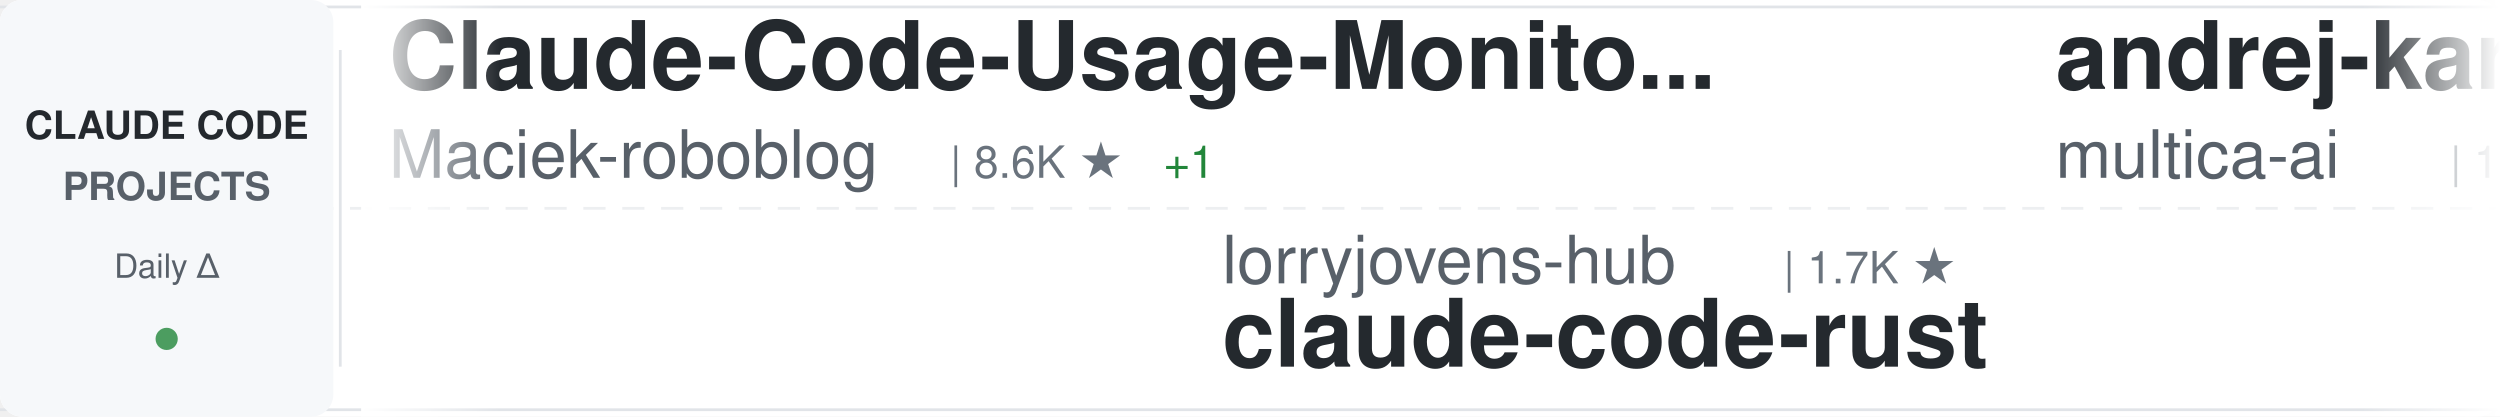
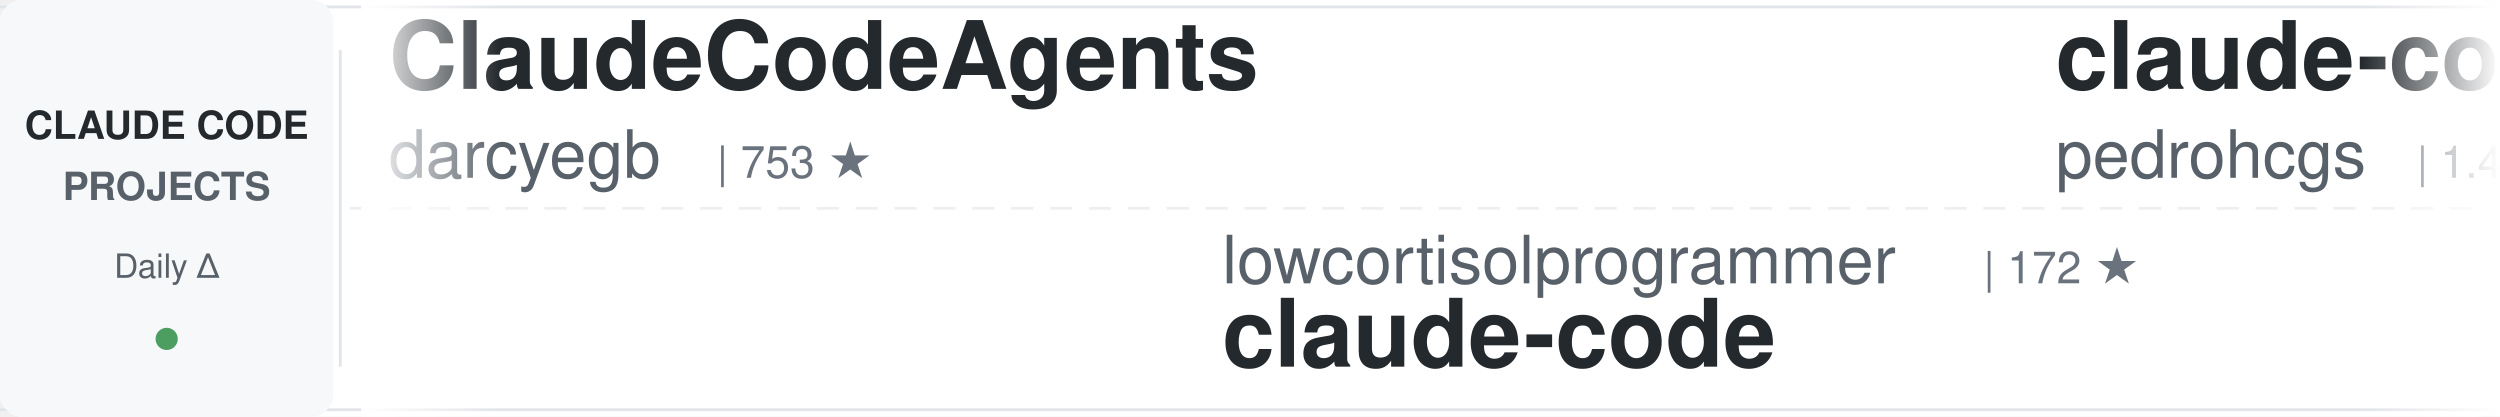
<svg xmlns="http://www.w3.org/2000/svg" width="900" height="150">
  <defs>
    <linearGradient id="awesomeLeftFade" x1="0%" y1="0%" x2="100%" y2="0%">
      <stop offset="0%" style="stop-color:#ffffff;stop-opacity:1" />
      <stop offset="100%" style="stop-color:#ffffff;stop-opacity:0" />
    </linearGradient>
    <linearGradient id="awesomeRightFade" x1="0%" y1="0%" x2="100%" y2="0%">
      <stop offset="0%" style="stop-color:#ffffff;stop-opacity:0" />
      <stop offset="100%" style="stop-color:#ffffff;stop-opacity:1" />
    </linearGradient>
  </defs>
  <rect width="900" height="150" fill="#ffffff" rx="8" />
  <rect x="0" y="2" width="900" height="1" fill="#e1e4e8" />
  <rect x="0" y="147" width="900" height="1" fill="#e1e4e8" />
  <line x1="0" y1="75" x2="900" y2="75" stroke="#e1e4e8" stroke-width="1" stroke-dasharray="8 6" opacity="0.6" />
  <rect x="0" y="0" width="120" height="150" fill="#f6f8fa" rx="8" />
  <text x="60" y="50" font-family="-apple-system, BlinkMacSystemFont, 'Segoe UI', Helvetica, Arial, sans-serif" font-size="14" font-weight="600" fill="#24292e" text-anchor="middle">CLAUDE CODE</text>
  <text x="60" y="72" font-family="-apple-system, BlinkMacSystemFont, 'Segoe UI', Helvetica, Arial, sans-serif" font-size="14" font-weight="600" fill="#586069" text-anchor="middle">PROJECTS</text>
  <text x="60" y="100" font-family="-apple-system, BlinkMacSystemFont, 'Segoe UI', Helvetica, Arial, sans-serif" font-size="12" font-weight="500" fill="#586069" text-anchor="middle">Daily Δ</text>
  <circle cx="60" cy="122" r="4" fill="#22863a" opacity="0.8" />
  <rect x="122" y="18" width="1" height="114" fill="#e1e4e8" />
  <clipPath id="awesomeTickerClip">
    <rect x="130" y="0" width="770" height="150" />
  </clipPath>
  <g clip-path="url(#awesomeTickerClip)">
    <g id="awesomeTickerItems">
      <animateTransform attributeName="transform" attributeType="XML" type="translate" from="0 0" to="-3000 0" dur="54s" repeatCount="indefinite" />
      <g transform="translate(0, 0)">
-         <text x="140" y="32" font-family="-apple-system, BlinkMacSystemFont, 'Segoe UI', Helvetica, Arial, sans-serif" font-size="34" font-weight="600" fill="#24292e">Claude-Code-Usage-Monito...</text>
-         <text x="140" y="64" font-family="-apple-system, BlinkMacSystemFont, 'Segoe UI', Helvetica, Arial, sans-serif" font-size="24" font-weight="400" fill="#586069">Maciek-roboblog</text>
-         <text x="342" y="64" font-family="-apple-system, BlinkMacSystemFont, 'Segoe UI', Helvetica, Arial, sans-serif" font-size="16" font-weight="500" fill="#6a737d">| 8.6K ★</text>
-         <text x="419" y="64" font-family="-apple-system, BlinkMacSystemFont, 'Segoe UI', Helvetica, Arial, sans-serif" font-size="16" font-weight="500" fill="#22863a"> +1</text>
+         <text x="140" y="32" font-family="-apple-system, BlinkMacSystemFont, 'Segoe UI', Helvetica, Arial, sans-serif" font-size="34" font-weight="600" fill="#24292e">ClaudeCodeAgents</text>
+         <text x="140" y="64" font-family="-apple-system, BlinkMacSystemFont, 'Segoe UI', Helvetica, Arial, sans-serif" font-size="24" font-weight="400" fill="#586069">darcyegb</text>
+         <text x="258" y="64" font-family="-apple-system, BlinkMacSystemFont, 'Segoe UI', Helvetica, Arial, sans-serif" font-size="16" font-weight="500" fill="#6a737d">| 753 ★</text>
      </g>
      <g transform="translate(300, 0)">
-         <text x="140" y="102" font-family="-apple-system, BlinkMacSystemFont, 'Segoe UI', Helvetica, Arial, sans-serif" font-size="24" font-weight="400" fill="#586069">lorryjovens-hub</text>
-         <text x="342" y="102" font-family="-apple-system, BlinkMacSystemFont, 'Segoe UI', Helvetica, Arial, sans-serif" font-size="16" font-weight="500" fill="#6a737d">| 1.7K ★</text>
-         <text x="140" y="132" font-family="-apple-system, BlinkMacSystemFont, 'Segoe UI', Helvetica, Arial, sans-serif" font-size="34" font-weight="600" fill="#24292e">claude-code-rust</text>
+         <text x="140" y="102" font-family="-apple-system, BlinkMacSystemFont, 'Segoe UI', Helvetica, Arial, sans-serif" font-size="24" font-weight="400" fill="#586069">lowcortisolprogrammer</text>
+         <text x="414" y="102" font-family="-apple-system, BlinkMacSystemFont, 'Segoe UI', Helvetica, Arial, sans-serif" font-size="16" font-weight="500" fill="#6a737d">| 172 ★</text>
+         <text x="140" y="132" font-family="-apple-system, BlinkMacSystemFont, 'Segoe UI', Helvetica, Arial, sans-serif" font-size="34" font-weight="600" fill="#24292e">claude-code</text>
      </g>
      <g transform="translate(600, 0)">
-         <text x="140" y="32" font-family="-apple-system, BlinkMacSystemFont, 'Segoe UI', Helvetica, Arial, sans-serif" font-size="34" font-weight="600" fill="#24292e">andrej-karpathy-skills</text>
-         <text x="140" y="64" font-family="-apple-system, BlinkMacSystemFont, 'Segoe UI', Helvetica, Arial, sans-serif" font-size="24" font-weight="400" fill="#586069">multica-ai</text>
-         <text x="282" y="64" font-family="-apple-system, BlinkMacSystemFont, 'Segoe UI', Helvetica, Arial, sans-serif" font-size="16" font-weight="500" fill="#6a737d">| 199.7K ★</text>
-         <text x="377" y="64" font-family="-apple-system, BlinkMacSystemFont, 'Segoe UI', Helvetica, Arial, sans-serif" font-size="16" font-weight="500" fill="#22863a"> +127</text>
+         <text x="140" y="32" font-family="-apple-system, BlinkMacSystemFont, 'Segoe UI', Helvetica, Arial, sans-serif" font-size="34" font-weight="600" fill="#24292e">claude-code-my-workflow</text>
+         <text x="140" y="64" font-family="-apple-system, BlinkMacSystemFont, 'Segoe UI', Helvetica, Arial, sans-serif" font-size="24" font-weight="400" fill="#586069">pedrohcgs</text>
+         <text x="270" y="64" font-family="-apple-system, BlinkMacSystemFont, 'Segoe UI', Helvetica, Arial, sans-serif" font-size="16" font-weight="500" fill="#6a737d">| 1.4K ★</text>
      </g>
      <g transform="translate(900, 0)">
-         <text x="140" y="102" font-family="-apple-system, BlinkMacSystemFont, 'Segoe UI', Helvetica, Arial, sans-serif" font-size="24" font-weight="400" fill="#586069">Windy3f3f3f3f</text>
-         <text x="318" y="102" font-family="-apple-system, BlinkMacSystemFont, 'Segoe UI', Helvetica, Arial, sans-serif" font-size="16" font-weight="500" fill="#6a737d">| 3.4K ★</text>
-         <text x="395" y="102" font-family="-apple-system, BlinkMacSystemFont, 'Segoe UI', Helvetica, Arial, sans-serif" font-size="16" font-weight="500" fill="#22863a"> +2</text>
-         <text x="140" y="132" font-family="-apple-system, BlinkMacSystemFont, 'Segoe UI', Helvetica, Arial, sans-serif" font-size="34" font-weight="600" fill="#24292e">how-claude-code-works</text>
+         <text x="140" y="102" font-family="-apple-system, BlinkMacSystemFont, 'Segoe UI', Helvetica, Arial, sans-serif" font-size="24" font-weight="400" fill="#586069">VineeTagarwaL-code</text>
+         <text x="378" y="102" font-family="-apple-system, BlinkMacSystemFont, 'Segoe UI', Helvetica, Arial, sans-serif" font-size="16" font-weight="500" fill="#6a737d">| 273 ★</text>
+         <text x="140" y="132" font-family="-apple-system, BlinkMacSystemFont, 'Segoe UI', Helvetica, Arial, sans-serif" font-size="34" font-weight="600" fill="#24292e">claude-code</text>
      </g>
      <g transform="translate(1200, 0)">
-         <text x="140" y="32" font-family="-apple-system, BlinkMacSystemFont, 'Segoe UI', Helvetica, Arial, sans-serif" font-size="34" font-weight="600" fill="#24292e">claude-code-tudou</text>
-         <text x="140" y="64" font-family="-apple-system, BlinkMacSystemFont, 'Segoe UI', Helvetica, Arial, sans-serif" font-size="24" font-weight="400" fill="#586069">AICoderTudou</text>
-         <text x="306" y="64" font-family="-apple-system, BlinkMacSystemFont, 'Segoe UI', Helvetica, Arial, sans-serif" font-size="16" font-weight="500" fill="#6a737d">| 497 ★</text>
+         <text x="140" y="32" font-family="-apple-system, BlinkMacSystemFont, 'Segoe UI', Helvetica, Arial, sans-serif" font-size="34" font-weight="600" fill="#24292e">awesome-claude-code-suba...</text>
+         <text x="140" y="64" font-family="-apple-system, BlinkMacSystemFont, 'Segoe UI', Helvetica, Arial, sans-serif" font-size="24" font-weight="400" fill="#586069">VoltAgent</text>
+         <text x="270" y="64" font-family="-apple-system, BlinkMacSystemFont, 'Segoe UI', Helvetica, Arial, sans-serif" font-size="16" font-weight="500" fill="#6a737d">| 24.0K ★</text>
+         <text x="356" y="64" font-family="-apple-system, BlinkMacSystemFont, 'Segoe UI', Helvetica, Arial, sans-serif" font-size="16" font-weight="500" fill="#22863a"> +7</text>
      </g>
      <g transform="translate(1500, 0)">
-         <text x="140" y="102" font-family="-apple-system, BlinkMacSystemFont, 'Segoe UI', Helvetica, Arial, sans-serif" font-size="24" font-weight="400" fill="#586069">AprilNEA</text>
-         <text x="258" y="102" font-family="-apple-system, BlinkMacSystemFont, 'Segoe UI', Helvetica, Arial, sans-serif" font-size="16" font-weight="500" fill="#6a737d">| 394 ★</text>
-         <text x="140" y="132" font-family="-apple-system, BlinkMacSystemFont, 'Segoe UI', Helvetica, Arial, sans-serif" font-size="34" font-weight="600" fill="#24292e">claude-code-source</text>
+         <text x="140" y="102" font-family="-apple-system, BlinkMacSystemFont, 'Segoe UI', Helvetica, Arial, sans-serif" font-size="24" font-weight="400" fill="#586069">Tinkeringg-Lab</text>
+         <text x="330" y="102" font-family="-apple-system, BlinkMacSystemFont, 'Segoe UI', Helvetica, Arial, sans-serif" font-size="16" font-weight="500" fill="#6a737d">| 211 ★</text>
+         <text x="140" y="132" font-family="-apple-system, BlinkMacSystemFont, 'Segoe UI', Helvetica, Arial, sans-serif" font-size="34" font-weight="600" fill="#24292e">claude-code</text>
      </g>
      <g transform="translate(1800, 0)">
-         <text x="140" y="32" font-family="-apple-system, BlinkMacSystemFont, 'Segoe UI', Helvetica, Arial, sans-serif" font-size="34" font-weight="600" fill="#24292e">everything-claude-code-z...</text>
-         <text x="140" y="64" font-family="-apple-system, BlinkMacSystemFont, 'Segoe UI', Helvetica, Arial, sans-serif" font-size="24" font-weight="400" fill="#586069">xu-xiang</text>
-         <text x="258" y="64" font-family="-apple-system, BlinkMacSystemFont, 'Segoe UI', Helvetica, Arial, sans-serif" font-size="16" font-weight="500" fill="#6a737d">| 1.8K ★</text>
-         <text x="335" y="64" font-family="-apple-system, BlinkMacSystemFont, 'Segoe UI', Helvetica, Arial, sans-serif" font-size="16" font-weight="500" fill="#22863a"> +6</text>
+         <text x="140" y="32" font-family="-apple-system, BlinkMacSystemFont, 'Segoe UI', Helvetica, Arial, sans-serif" font-size="34" font-weight="600" fill="#24292e">pi-vs-claude-code</text>
+         <text x="140" y="64" font-family="-apple-system, BlinkMacSystemFont, 'Segoe UI', Helvetica, Arial, sans-serif" font-size="24" font-weight="400" fill="#586069">disler</text>
+         <text x="234" y="64" font-family="-apple-system, BlinkMacSystemFont, 'Segoe UI', Helvetica, Arial, sans-serif" font-size="16" font-weight="500" fill="#6a737d">| 1.6K ★</text>
      </g>
      <g transform="translate(2100, 0)">
-         <text x="140" y="102" font-family="-apple-system, BlinkMacSystemFont, 'Segoe UI', Helvetica, Arial, sans-serif" font-size="24" font-weight="400" fill="#586069">VILA-Lab</text>
-         <text x="258" y="102" font-family="-apple-system, BlinkMacSystemFont, 'Segoe UI', Helvetica, Arial, sans-serif" font-size="16" font-weight="500" fill="#6a737d">| 2.0K ★</text>
-         <text x="335" y="102" font-family="-apple-system, BlinkMacSystemFont, 'Segoe UI', Helvetica, Arial, sans-serif" font-size="16" font-weight="500" fill="#cb2431"> -1</text>
-         <text x="140" y="132" font-family="-apple-system, BlinkMacSystemFont, 'Segoe UI', Helvetica, Arial, sans-serif" font-size="34" font-weight="600" fill="#24292e">Dive-into-Claude-Code</text>
+         <text x="140" y="102" font-family="-apple-system, BlinkMacSystemFont, 'Segoe UI', Helvetica, Arial, sans-serif" font-size="24" font-weight="400" fill="#586069">kodu-ai</text>
+         <text x="246" y="102" font-family="-apple-system, BlinkMacSystemFont, 'Segoe UI', Helvetica, Arial, sans-serif" font-size="16" font-weight="500" fill="#6a737d">| 5.2K ★</text>
+         <text x="140" y="132" font-family="-apple-system, BlinkMacSystemFont, 'Segoe UI', Helvetica, Arial, sans-serif" font-size="34" font-weight="600" fill="#24292e">claude-coder</text>
      </g>
      <g transform="translate(2400, 0)">
-         <text x="140" y="32" font-family="-apple-system, BlinkMacSystemFont, 'Segoe UI', Helvetica, Arial, sans-serif" font-size="34" font-weight="600" fill="#24292e">collection-claude-code-s...</text>
-         <text x="140" y="64" font-family="-apple-system, BlinkMacSystemFont, 'Segoe UI', Helvetica, Arial, sans-serif" font-size="24" font-weight="400" fill="#586069">chauncygu</text>
-         <text x="270" y="64" font-family="-apple-system, BlinkMacSystemFont, 'Segoe UI', Helvetica, Arial, sans-serif" font-size="16" font-weight="500" fill="#6a737d">| 2.8K ★</text>
-         <text x="347" y="64" font-family="-apple-system, BlinkMacSystemFont, 'Segoe UI', Helvetica, Arial, sans-serif" font-size="16" font-weight="500" fill="#22863a"> +2</text>
+         <text x="140" y="32" font-family="-apple-system, BlinkMacSystemFont, 'Segoe UI', Helvetica, Arial, sans-serif" font-size="34" font-weight="600" fill="#24292e">claude-code</text>
+         <text x="140" y="64" font-family="-apple-system, BlinkMacSystemFont, 'Segoe UI', Helvetica, Arial, sans-serif" font-size="24" font-weight="400" fill="#586069">alex000kim</text>
+         <text x="282" y="64" font-family="-apple-system, BlinkMacSystemFont, 'Segoe UI', Helvetica, Arial, sans-serif" font-size="16" font-weight="500" fill="#6a737d">| 232 ★</text>
      </g>
      <g transform="translate(2700, 0)">
-         <text x="140" y="102" font-family="-apple-system, BlinkMacSystemFont, 'Segoe UI', Helvetica, Arial, sans-serif" font-size="24" font-weight="400" fill="#586069">SeemSeam</text>
-         <text x="258" y="102" font-family="-apple-system, BlinkMacSystemFont, 'Segoe UI', Helvetica, Arial, sans-serif" font-size="16" font-weight="500" fill="#6a737d">| 3.4K ★</text>
-         <text x="140" y="132" font-family="-apple-system, BlinkMacSystemFont, 'Segoe UI', Helvetica, Arial, sans-serif" font-size="34" font-weight="600" fill="#24292e">claude_codex_bridge</text>
+         <text x="140" y="102" font-family="-apple-system, BlinkMacSystemFont, 'Segoe UI', Helvetica, Arial, sans-serif" font-size="24" font-weight="400" fill="#586069">1rgs</text>
+         <text x="210" y="102" font-family="-apple-system, BlinkMacSystemFont, 'Segoe UI', Helvetica, Arial, sans-serif" font-size="16" font-weight="500" fill="#6a737d">| 3.7K ★</text>
+         <text x="140" y="132" font-family="-apple-system, BlinkMacSystemFont, 'Segoe UI', Helvetica, Arial, sans-serif" font-size="34" font-weight="600" fill="#24292e">claude-code-proxy</text>
      </g>
      <g transform="translate(3000, 0)">
-         <text x="140" y="32" font-family="-apple-system, BlinkMacSystemFont, 'Segoe UI', Helvetica, Arial, sans-serif" font-size="34" font-weight="600" fill="#24292e">Claude-Code-Usage-Monito...</text>
-         <text x="140" y="64" font-family="-apple-system, BlinkMacSystemFont, 'Segoe UI', Helvetica, Arial, sans-serif" font-size="24" font-weight="400" fill="#586069">Maciek-roboblog</text>
-         <text x="342" y="64" font-family="-apple-system, BlinkMacSystemFont, 'Segoe UI', Helvetica, Arial, sans-serif" font-size="16" font-weight="500" fill="#6a737d">| 8.6K ★</text>
-         <text x="419" y="64" font-family="-apple-system, BlinkMacSystemFont, 'Segoe UI', Helvetica, Arial, sans-serif" font-size="16" font-weight="500" fill="#22863a"> +1</text>
+         <text x="140" y="32" font-family="-apple-system, BlinkMacSystemFont, 'Segoe UI', Helvetica, Arial, sans-serif" font-size="34" font-weight="600" fill="#24292e">ClaudeCodeAgents</text>
+         <text x="140" y="64" font-family="-apple-system, BlinkMacSystemFont, 'Segoe UI', Helvetica, Arial, sans-serif" font-size="24" font-weight="400" fill="#586069">darcyegb</text>
+         <text x="258" y="64" font-family="-apple-system, BlinkMacSystemFont, 'Segoe UI', Helvetica, Arial, sans-serif" font-size="16" font-weight="500" fill="#6a737d">| 753 ★</text>
      </g>
      <g transform="translate(3300, 0)">
-         <text x="140" y="102" font-family="-apple-system, BlinkMacSystemFont, 'Segoe UI', Helvetica, Arial, sans-serif" font-size="24" font-weight="400" fill="#586069">lorryjovens-hub</text>
-         <text x="342" y="102" font-family="-apple-system, BlinkMacSystemFont, 'Segoe UI', Helvetica, Arial, sans-serif" font-size="16" font-weight="500" fill="#6a737d">| 1.7K ★</text>
-         <text x="140" y="132" font-family="-apple-system, BlinkMacSystemFont, 'Segoe UI', Helvetica, Arial, sans-serif" font-size="34" font-weight="600" fill="#24292e">claude-code-rust</text>
+         <text x="140" y="102" font-family="-apple-system, BlinkMacSystemFont, 'Segoe UI', Helvetica, Arial, sans-serif" font-size="24" font-weight="400" fill="#586069">lowcortisolprogrammer</text>
+         <text x="414" y="102" font-family="-apple-system, BlinkMacSystemFont, 'Segoe UI', Helvetica, Arial, sans-serif" font-size="16" font-weight="500" fill="#6a737d">| 172 ★</text>
+         <text x="140" y="132" font-family="-apple-system, BlinkMacSystemFont, 'Segoe UI', Helvetica, Arial, sans-serif" font-size="34" font-weight="600" fill="#24292e">claude-code</text>
      </g>
      <g transform="translate(3600, 0)">
-         <text x="140" y="32" font-family="-apple-system, BlinkMacSystemFont, 'Segoe UI', Helvetica, Arial, sans-serif" font-size="34" font-weight="600" fill="#24292e">andrej-karpathy-skills</text>
-         <text x="140" y="64" font-family="-apple-system, BlinkMacSystemFont, 'Segoe UI', Helvetica, Arial, sans-serif" font-size="24" font-weight="400" fill="#586069">multica-ai</text>
-         <text x="282" y="64" font-family="-apple-system, BlinkMacSystemFont, 'Segoe UI', Helvetica, Arial, sans-serif" font-size="16" font-weight="500" fill="#6a737d">| 199.7K ★</text>
-         <text x="377" y="64" font-family="-apple-system, BlinkMacSystemFont, 'Segoe UI', Helvetica, Arial, sans-serif" font-size="16" font-weight="500" fill="#22863a"> +127</text>
+         <text x="140" y="32" font-family="-apple-system, BlinkMacSystemFont, 'Segoe UI', Helvetica, Arial, sans-serif" font-size="34" font-weight="600" fill="#24292e">claude-code-my-workflow</text>
+         <text x="140" y="64" font-family="-apple-system, BlinkMacSystemFont, 'Segoe UI', Helvetica, Arial, sans-serif" font-size="24" font-weight="400" fill="#586069">pedrohcgs</text>
+         <text x="270" y="64" font-family="-apple-system, BlinkMacSystemFont, 'Segoe UI', Helvetica, Arial, sans-serif" font-size="16" font-weight="500" fill="#6a737d">| 1.4K ★</text>
      </g>
      <g transform="translate(3900, 0)">
-         <text x="140" y="102" font-family="-apple-system, BlinkMacSystemFont, 'Segoe UI', Helvetica, Arial, sans-serif" font-size="24" font-weight="400" fill="#586069">Windy3f3f3f3f</text>
-         <text x="318" y="102" font-family="-apple-system, BlinkMacSystemFont, 'Segoe UI', Helvetica, Arial, sans-serif" font-size="16" font-weight="500" fill="#6a737d">| 3.4K ★</text>
-         <text x="395" y="102" font-family="-apple-system, BlinkMacSystemFont, 'Segoe UI', Helvetica, Arial, sans-serif" font-size="16" font-weight="500" fill="#22863a"> +2</text>
-         <text x="140" y="132" font-family="-apple-system, BlinkMacSystemFont, 'Segoe UI', Helvetica, Arial, sans-serif" font-size="34" font-weight="600" fill="#24292e">how-claude-code-works</text>
+         <text x="140" y="102" font-family="-apple-system, BlinkMacSystemFont, 'Segoe UI', Helvetica, Arial, sans-serif" font-size="24" font-weight="400" fill="#586069">VineeTagarwaL-code</text>
+         <text x="378" y="102" font-family="-apple-system, BlinkMacSystemFont, 'Segoe UI', Helvetica, Arial, sans-serif" font-size="16" font-weight="500" fill="#6a737d">| 273 ★</text>
+         <text x="140" y="132" font-family="-apple-system, BlinkMacSystemFont, 'Segoe UI', Helvetica, Arial, sans-serif" font-size="34" font-weight="600" fill="#24292e">claude-code</text>
      </g>
    </g>
  </g>
  <rect x="130" y="0" width="50" height="150" fill="url(#awesomeLeftFade)" />
  <rect x="850" y="0" width="50" height="150" fill="url(#awesomeRightFade)" />
</svg>
